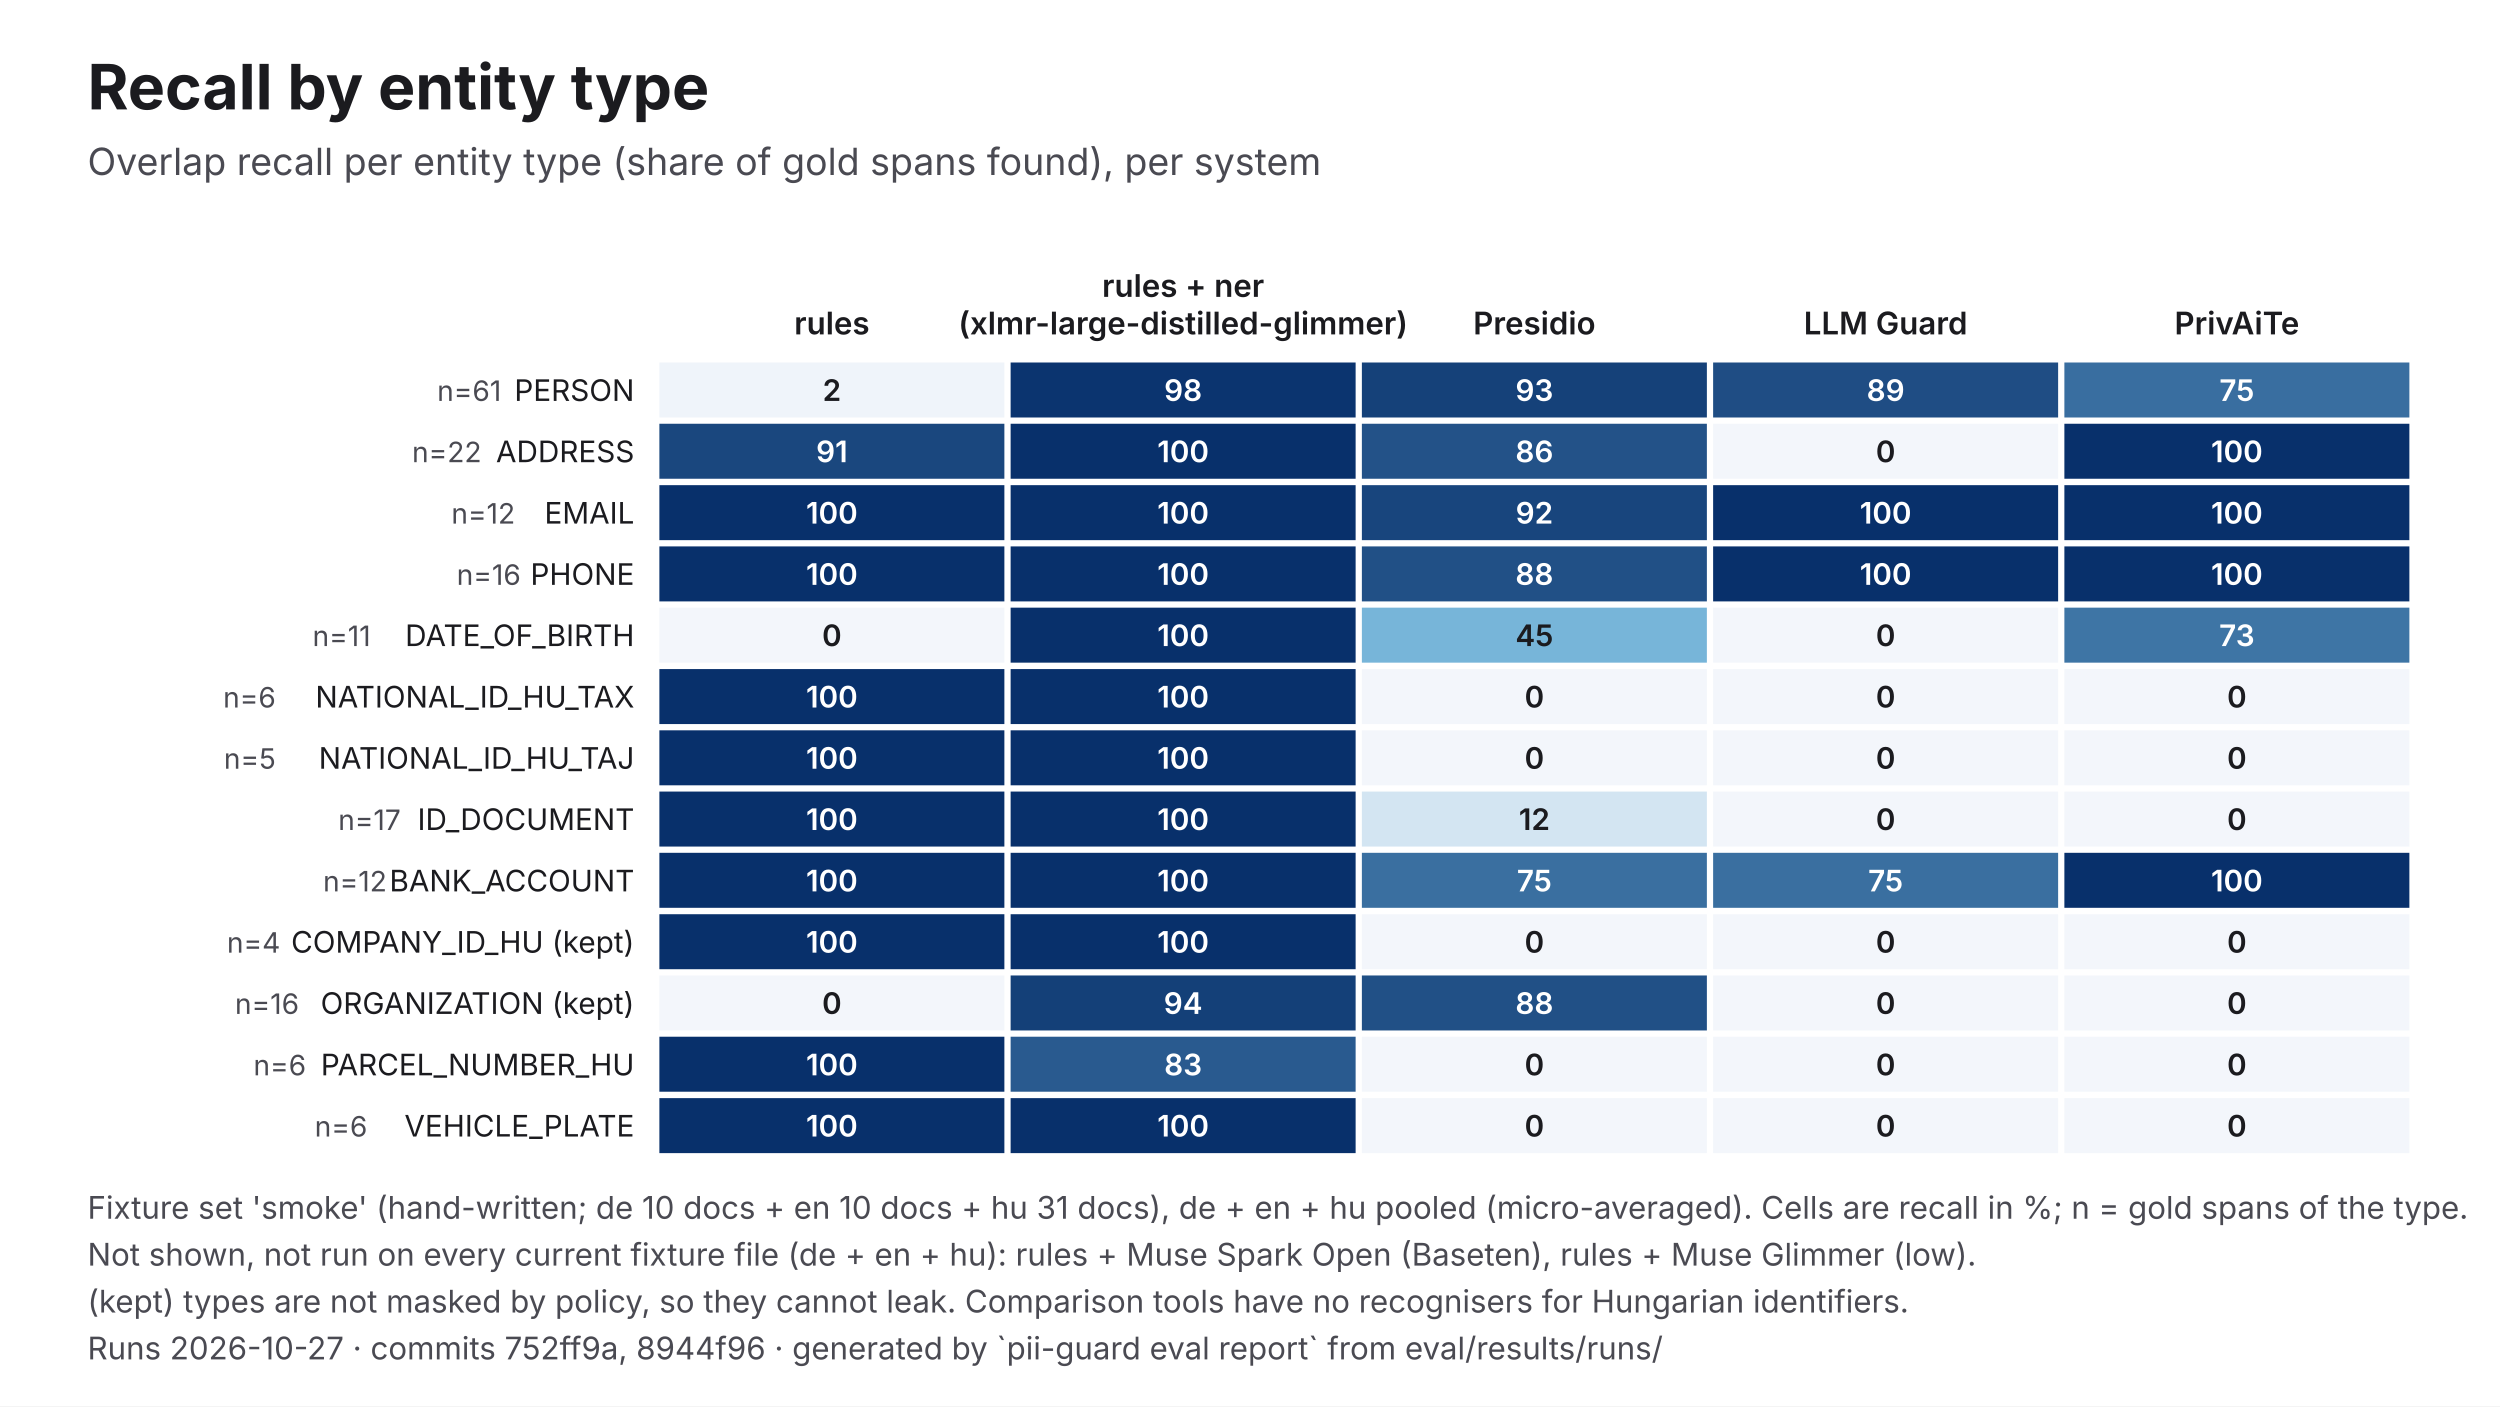
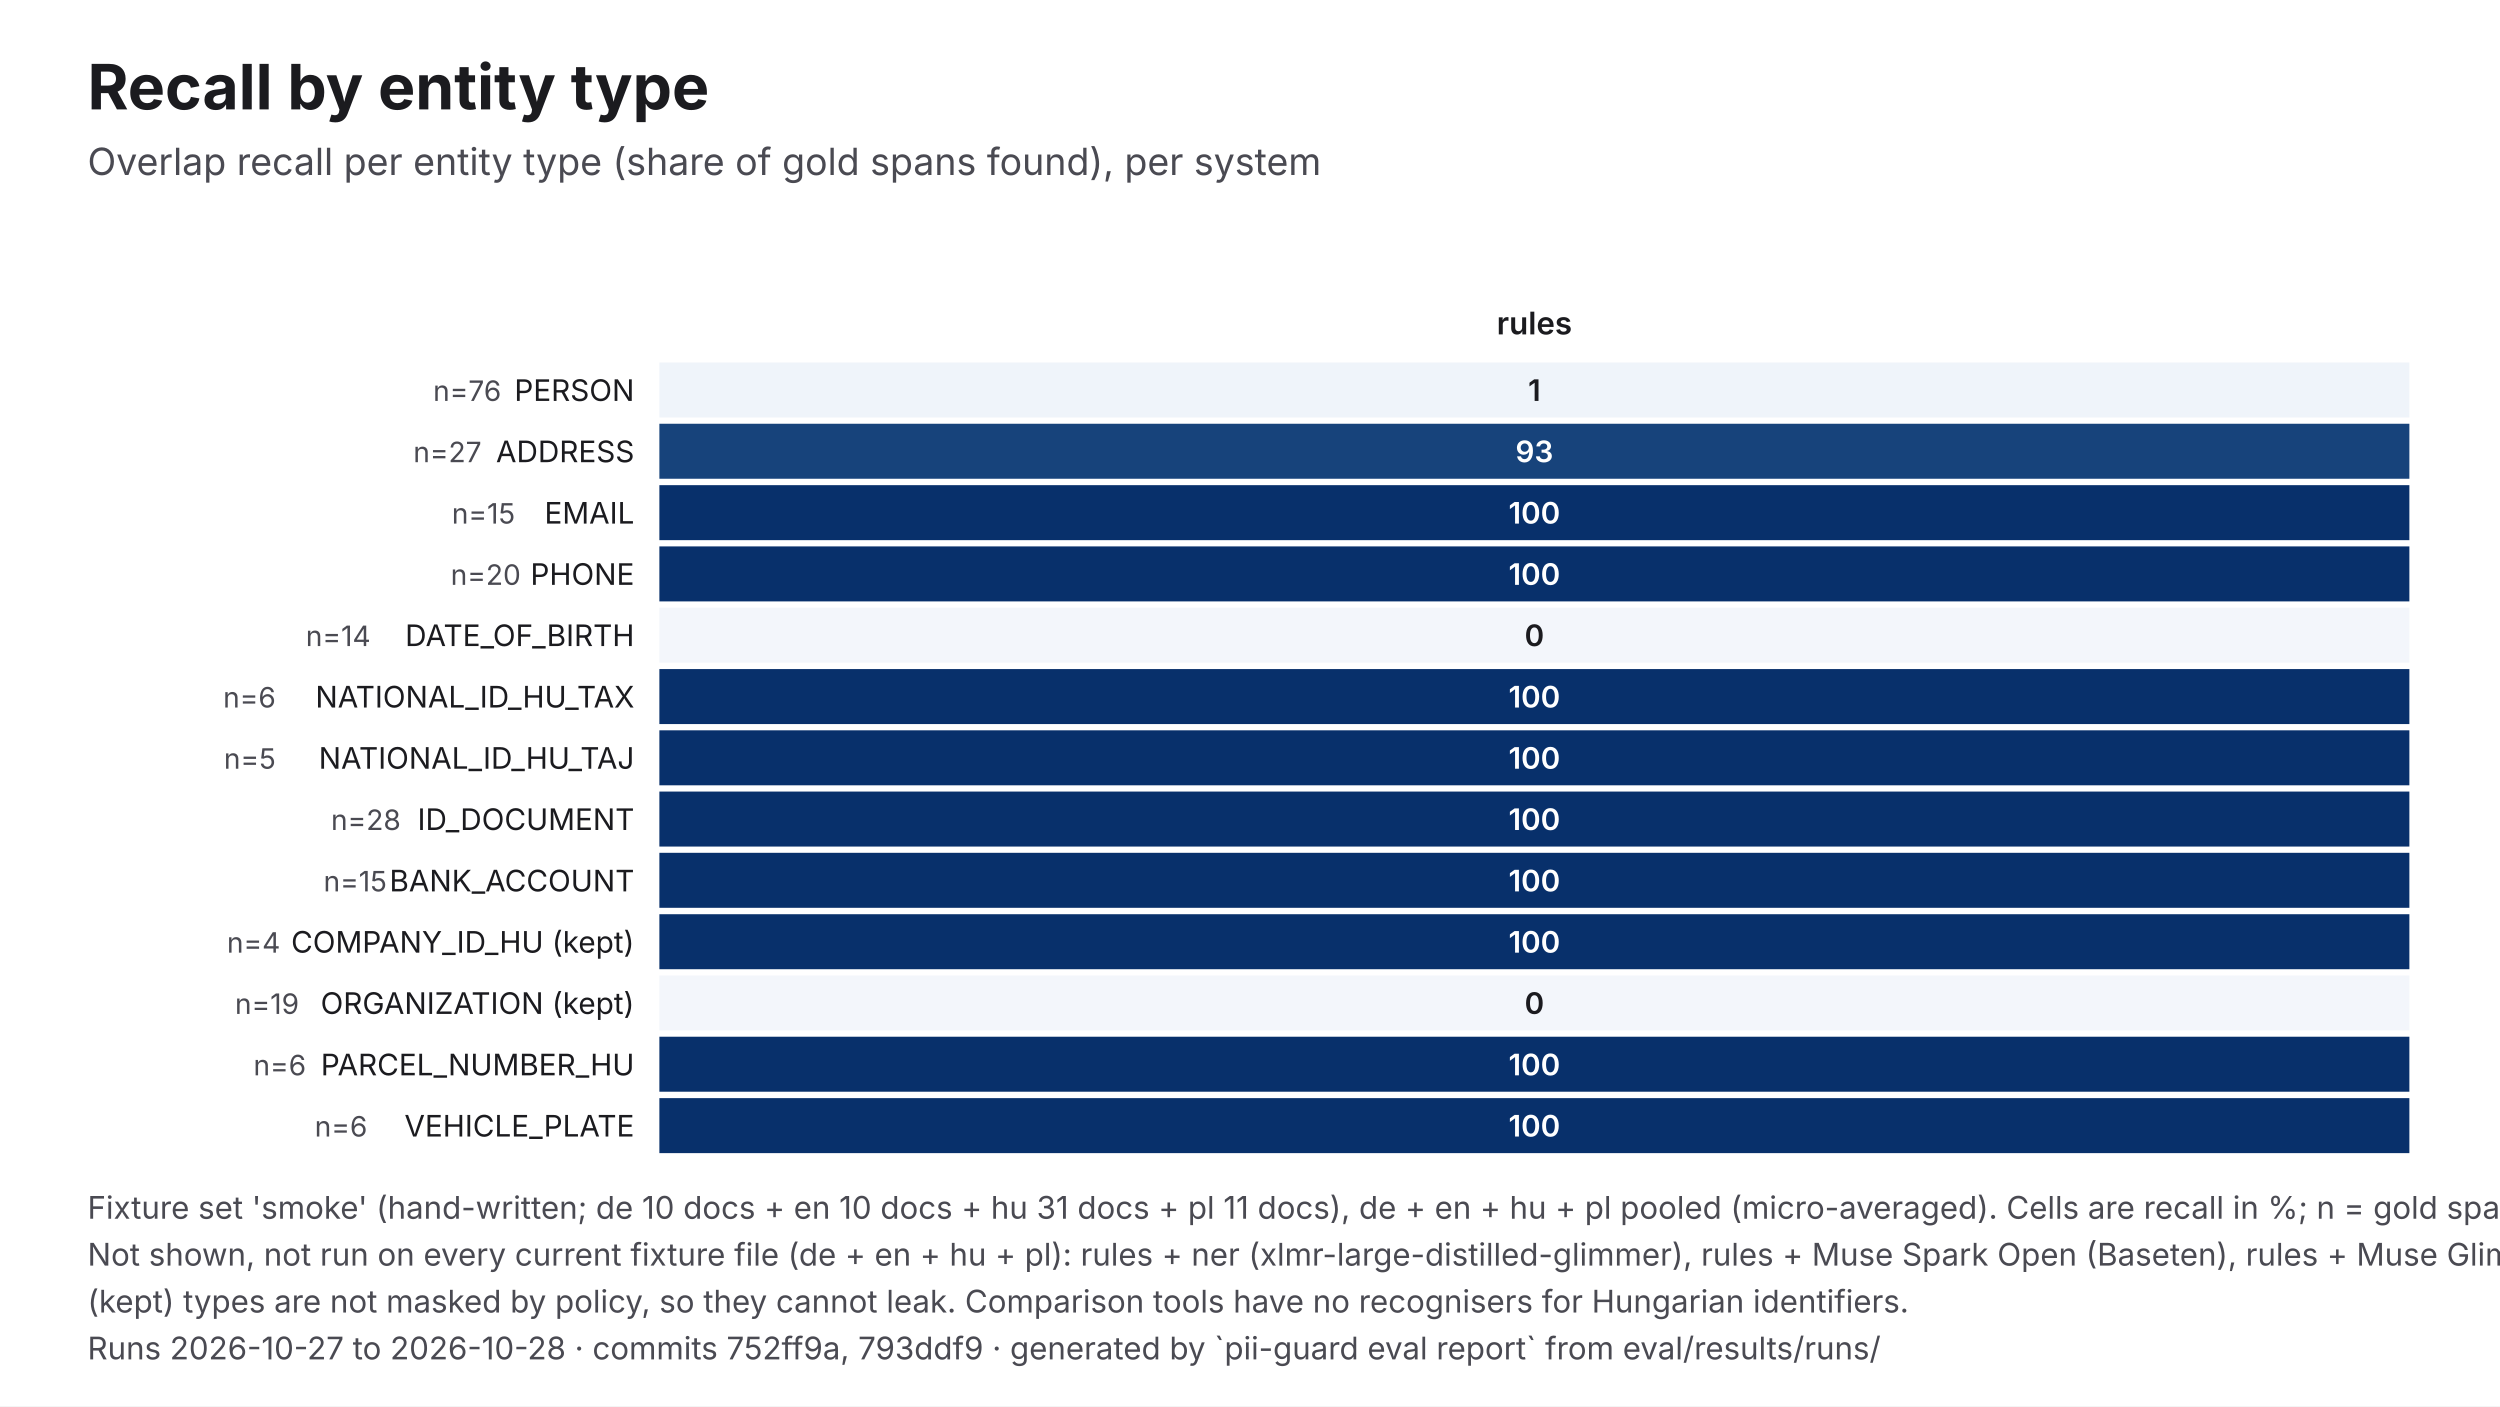
<svg xmlns="http://www.w3.org/2000/svg" viewBox="0 0 1600 900" width="1600" height="900" role="img" aria-labelledby="t d" font-family="Inter, 'Helvetica Neue', Helvetica, Arial, sans-serif">
  <rect width="1600" height="900" fill="#FFFFFF" />
  <text x="56" y="70" font-size="40" fill="#1B1B1F" font-weight="700">Recall by entity type</text>
  <text x="56" y="112" font-size="24" fill="#4A4A52">Overlap recall per entity type (share of gold spans found), per system</text>
-   <text x="532.4" y="214" font-size="20" fill="#1B1B1F" text-anchor="middle" font-weight="600">rules</text>
-   <text x="757.2" y="190" font-size="20" fill="#1B1B1F" text-anchor="middle" font-weight="600">rules + ner</text>
-   <text x="757.2" y="214" font-size="20" fill="#1B1B1F" text-anchor="middle" font-weight="600">(xlmr-large-distilled-glimmer)</text>
-   <text x="982" y="214" font-size="20" fill="#1B1B1F" text-anchor="middle" font-weight="600">Presidio</text>
-   <text x="1206.8" y="214" font-size="20" fill="#1B1B1F" text-anchor="middle" font-weight="600">LLM Guard</text>
-   <text x="1431.6" y="214" font-size="20" fill="#1B1B1F" text-anchor="middle" font-weight="600">PrivAiTe</text>
+   <text x="982" y="214" font-size="20" fill="#1B1B1F" text-anchor="middle" font-weight="600">rules</text>
  <text x="406" y="256.6" font-size="19" fill="#1B1B1F" text-anchor="end">PERSON</text>
-   <text x="320.8" y="256.6" font-size="18" fill="#4A4A52" text-anchor="end">n=61</text>
-   <rect x="422" y="232" width="220.8" height="35.2" fill="#EFF4FA" />
-   <text x="532.4" y="256.6" font-size="19" fill="#1B1B1F" text-anchor="middle" font-weight="600">2</text>
-   <rect x="646.8" y="232" width="220.8" height="35.2" fill="#0B346F" />
-   <text x="757.2" y="256.6" font-size="19" fill="#FFFFFF" text-anchor="middle" font-weight="600">98</text>
-   <rect x="871.6" y="232" width="220.8" height="35.2" fill="#154179" />
-   <text x="982" y="256.6" font-size="19" fill="#FFFFFF" text-anchor="middle" font-weight="600">93</text>
-   <rect x="1096.4" y="232" width="220.8" height="35.2" fill="#1F4D84" />
-   <text x="1206.8" y="256.6" font-size="19" fill="#FFFFFF" text-anchor="middle" font-weight="600">89</text>
-   <rect x="1321.2" y="232" width="220.8" height="35.2" fill="#396EA0" />
-   <text x="1431.6" y="256.6" font-size="19" fill="#FFFFFF" text-anchor="middle" font-weight="600">75</text>
+   <text x="320.8" y="256.6" font-size="18" fill="#4A4A52" text-anchor="end">n=76</text>
+   <rect x="422" y="232" width="1120" height="35.2" fill="#EFF4FA" />
+   <text x="982" y="256.6" font-size="19" fill="#1B1B1F" text-anchor="middle" font-weight="600">1</text>
  <text x="406" y="295.8" font-size="19" fill="#1B1B1F" text-anchor="end">ADDRESS</text>
-   <text x="308.2" y="295.8" font-size="18" fill="#4A4A52" text-anchor="end">n=22</text>
-   <rect x="422" y="271.2" width="220.8" height="35.2" fill="#1A477E" />
-   <text x="532.4" y="295.8" font-size="19" fill="#FFFFFF" text-anchor="middle" font-weight="600">91</text>
-   <rect x="646.8" y="271.2" width="220.8" height="35.2" fill="#08306B" />
-   <text x="757.2" y="295.8" font-size="19" fill="#FFFFFF" text-anchor="middle" font-weight="600">100</text>
-   <rect x="871.6" y="271.2" width="220.8" height="35.2" fill="#235288" />
-   <text x="982" y="295.8" font-size="19" fill="#FFFFFF" text-anchor="middle" font-weight="600">86</text>
-   <rect x="1096.4" y="271.2" width="220.8" height="35.2" fill="#F3F6FB" />
-   <text x="1206.8" y="295.8" font-size="19" fill="#1B1B1F" text-anchor="middle" font-weight="600">0</text>
-   <rect x="1321.2" y="271.2" width="220.8" height="35.2" fill="#08306B" />
-   <text x="1431.6" y="295.8" font-size="19" fill="#FFFFFF" text-anchor="middle" font-weight="600">100</text>
+   <text x="308.2" y="295.8" font-size="18" fill="#4A4A52" text-anchor="end">n=27</text>
+   <rect x="422" y="271.2" width="1120" height="35.2" fill="#17437B" />
+   <text x="982" y="295.8" font-size="19" fill="#FFFFFF" text-anchor="middle" font-weight="600">93</text>
  <text x="406" y="335.1" font-size="19" fill="#1B1B1F" text-anchor="end">EMAIL</text>
-   <text x="329.7" y="335.1" font-size="18" fill="#4A4A52" text-anchor="end">n=12</text>
-   <rect x="422" y="310.5" width="220.8" height="35.2" fill="#08306B" />
-   <text x="532.4" y="335.1" font-size="19" fill="#FFFFFF" text-anchor="middle" font-weight="600">100</text>
-   <rect x="646.8" y="310.5" width="220.8" height="35.2" fill="#08306B" />
-   <text x="757.2" y="335.1" font-size="19" fill="#FFFFFF" text-anchor="middle" font-weight="600">100</text>
-   <rect x="871.6" y="310.5" width="220.8" height="35.2" fill="#18457D" />
-   <text x="982" y="335.1" font-size="19" fill="#FFFFFF" text-anchor="middle" font-weight="600">92</text>
-   <rect x="1096.4" y="310.5" width="220.8" height="35.2" fill="#08306B" />
-   <text x="1206.8" y="335.1" font-size="19" fill="#FFFFFF" text-anchor="middle" font-weight="600">100</text>
-   <rect x="1321.2" y="310.5" width="220.8" height="35.2" fill="#08306B" />
-   <text x="1431.6" y="335.1" font-size="19" fill="#FFFFFF" text-anchor="middle" font-weight="600">100</text>
+   <text x="329.7" y="335.1" font-size="18" fill="#4A4A52" text-anchor="end">n=15</text>
+   <rect x="422" y="310.5" width="1120" height="35.2" fill="#08306B" />
+   <text x="982" y="335.1" font-size="19" fill="#FFFFFF" text-anchor="middle" font-weight="600">100</text>
  <text x="406" y="374.3" font-size="19" fill="#1B1B1F" text-anchor="end">PHONE</text>
-   <text x="333.3" y="374.3" font-size="18" fill="#4A4A52" text-anchor="end">n=16</text>
-   <rect x="422" y="349.7" width="220.8" height="35.2" fill="#08306B" />
-   <text x="532.4" y="374.3" font-size="19" fill="#FFFFFF" text-anchor="middle" font-weight="600">100</text>
-   <rect x="646.8" y="349.7" width="220.8" height="35.2" fill="#08306B" />
-   <text x="757.2" y="374.3" font-size="19" fill="#FFFFFF" text-anchor="middle" font-weight="600">100</text>
-   <rect x="871.6" y="349.7" width="220.8" height="35.2" fill="#215086" />
-   <text x="982" y="374.3" font-size="19" fill="#FFFFFF" text-anchor="middle" font-weight="600">88</text>
-   <rect x="1096.4" y="349.7" width="220.8" height="35.2" fill="#08306B" />
-   <text x="1206.8" y="374.3" font-size="19" fill="#FFFFFF" text-anchor="middle" font-weight="600">100</text>
-   <rect x="1321.2" y="349.7" width="220.8" height="35.2" fill="#08306B" />
-   <text x="1431.6" y="374.3" font-size="19" fill="#FFFFFF" text-anchor="middle" font-weight="600">100</text>
+   <text x="333.3" y="374.3" font-size="18" fill="#4A4A52" text-anchor="end">n=20</text>
+   <rect x="422" y="349.7" width="1120" height="35.2" fill="#08306B" />
+   <text x="982" y="374.3" font-size="19" fill="#FFFFFF" text-anchor="middle" font-weight="600">100</text>
  <text x="406" y="413.5" font-size="19" fill="#1B1B1F" text-anchor="end">DATE_OF_BIRTH</text>
-   <text x="237.2" y="413.5" font-size="18" fill="#4A4A52" text-anchor="end">n=11</text>
-   <rect x="422" y="388.9" width="220.8" height="35.2" fill="#F3F6FB" />
-   <text x="532.4" y="413.5" font-size="19" fill="#1B1B1F" text-anchor="middle" font-weight="600">0</text>
-   <rect x="646.8" y="388.9" width="220.8" height="35.2" fill="#08306B" />
-   <text x="757.2" y="413.5" font-size="19" fill="#FFFFFF" text-anchor="middle" font-weight="600">100</text>
-   <rect x="871.6" y="388.9" width="220.8" height="35.2" fill="#77B5D9" />
-   <text x="982" y="413.5" font-size="19" fill="#1B1B1F" text-anchor="middle" font-weight="600">45</text>
-   <rect x="1096.4" y="388.9" width="220.8" height="35.2" fill="#F3F6FB" />
-   <text x="1206.8" y="413.5" font-size="19" fill="#1B1B1F" text-anchor="middle" font-weight="600">0</text>
-   <rect x="1321.2" y="388.9" width="220.8" height="35.2" fill="#3E75A5" />
-   <text x="1431.6" y="413.5" font-size="19" fill="#FFFFFF" text-anchor="middle" font-weight="600">73</text>
+   <text x="237.2" y="413.5" font-size="18" fill="#4A4A52" text-anchor="end">n=14</text>
+   <rect x="422" y="388.9" width="1120" height="35.2" fill="#F3F6FB" />
+   <text x="982" y="413.5" font-size="19" fill="#1B1B1F" text-anchor="middle" font-weight="600">0</text>
  <text x="406" y="452.8" font-size="19" fill="#1B1B1F" text-anchor="end">NATIONAL_ID_HU_TAX</text>
  <text x="176.5" y="452.8" font-size="18" fill="#4A4A52" text-anchor="end">n=6</text>
-   <rect x="422" y="428.2" width="220.8" height="35.2" fill="#08306B" />
-   <text x="532.4" y="452.8" font-size="19" fill="#FFFFFF" text-anchor="middle" font-weight="600">100</text>
-   <rect x="646.8" y="428.2" width="220.8" height="35.2" fill="#08306B" />
-   <text x="757.2" y="452.8" font-size="19" fill="#FFFFFF" text-anchor="middle" font-weight="600">100</text>
-   <rect x="871.6" y="428.2" width="220.8" height="35.2" fill="#F3F6FB" />
-   <text x="982" y="452.8" font-size="19" fill="#1B1B1F" text-anchor="middle" font-weight="600">0</text>
-   <rect x="1096.4" y="428.2" width="220.8" height="35.2" fill="#F3F6FB" />
-   <text x="1206.8" y="452.8" font-size="19" fill="#1B1B1F" text-anchor="middle" font-weight="600">0</text>
-   <rect x="1321.2" y="428.2" width="220.8" height="35.2" fill="#F3F6FB" />
-   <text x="1431.6" y="452.8" font-size="19" fill="#1B1B1F" text-anchor="middle" font-weight="600">0</text>
+   <rect x="422" y="428.2" width="1120" height="35.2" fill="#08306B" />
+   <text x="982" y="452.8" font-size="19" fill="#FFFFFF" text-anchor="middle" font-weight="600">100</text>
  <text x="406" y="492" font-size="19" fill="#1B1B1F" text-anchor="end">NATIONAL_ID_HU_TAJ</text>
  <text x="176.5" y="492" font-size="18" fill="#4A4A52" text-anchor="end">n=5</text>
-   <rect x="422" y="467.4" width="220.8" height="35.2" fill="#08306B" />
-   <text x="532.4" y="492" font-size="19" fill="#FFFFFF" text-anchor="middle" font-weight="600">100</text>
-   <rect x="646.8" y="467.4" width="220.8" height="35.2" fill="#08306B" />
-   <text x="757.2" y="492" font-size="19" fill="#FFFFFF" text-anchor="middle" font-weight="600">100</text>
-   <rect x="871.6" y="467.4" width="220.8" height="35.2" fill="#F3F6FB" />
-   <text x="982" y="492" font-size="19" fill="#1B1B1F" text-anchor="middle" font-weight="600">0</text>
-   <rect x="1096.4" y="467.4" width="220.8" height="35.2" fill="#F3F6FB" />
-   <text x="1206.8" y="492" font-size="19" fill="#1B1B1F" text-anchor="middle" font-weight="600">0</text>
-   <rect x="1321.2" y="467.4" width="220.8" height="35.2" fill="#F3F6FB" />
-   <text x="1431.6" y="492" font-size="19" fill="#1B1B1F" text-anchor="middle" font-weight="600">0</text>
+   <rect x="422" y="467.4" width="1120" height="35.2" fill="#08306B" />
+   <text x="982" y="492" font-size="19" fill="#FFFFFF" text-anchor="middle" font-weight="600">100</text>
  <text x="406" y="531.2" font-size="19" fill="#1B1B1F" text-anchor="end">ID_DOCUMENT</text>
-   <text x="256.5" y="531.2" font-size="18" fill="#4A4A52" text-anchor="end">n=17</text>
-   <rect x="422" y="506.6" width="220.8" height="35.2" fill="#08306B" />
-   <text x="532.4" y="531.2" font-size="19" fill="#FFFFFF" text-anchor="middle" font-weight="600">100</text>
-   <rect x="646.8" y="506.6" width="220.8" height="35.2" fill="#08306B" />
-   <text x="757.2" y="531.2" font-size="19" fill="#FFFFFF" text-anchor="middle" font-weight="600">100</text>
-   <rect x="871.6" y="506.6" width="220.8" height="35.2" fill="#D3E5F2" />
-   <text x="982" y="531.2" font-size="19" fill="#1B1B1F" text-anchor="middle" font-weight="600">12</text>
-   <rect x="1096.4" y="506.6" width="220.8" height="35.2" fill="#F3F6FB" />
-   <text x="1206.8" y="531.2" font-size="19" fill="#1B1B1F" text-anchor="middle" font-weight="600">0</text>
-   <rect x="1321.2" y="506.6" width="220.8" height="35.2" fill="#F3F6FB" />
-   <text x="1431.6" y="531.2" font-size="19" fill="#1B1B1F" text-anchor="middle" font-weight="600">0</text>
+   <text x="256.5" y="531.2" font-size="18" fill="#4A4A52" text-anchor="end">n=28</text>
+   <rect x="422" y="506.6" width="1120" height="35.2" fill="#08306B" />
+   <text x="982" y="531.2" font-size="19" fill="#FFFFFF" text-anchor="middle" font-weight="600">100</text>
  <text x="406" y="570.5" font-size="19" fill="#1B1B1F" text-anchor="end">BANK_ACCOUNT</text>
-   <text x="247.6" y="570.5" font-size="18" fill="#4A4A52" text-anchor="end">n=12</text>
-   <rect x="422" y="545.8" width="220.8" height="35.2" fill="#08306B" />
-   <text x="532.4" y="570.5" font-size="19" fill="#FFFFFF" text-anchor="middle" font-weight="600">100</text>
-   <rect x="646.8" y="545.8" width="220.8" height="35.2" fill="#08306B" />
-   <text x="757.2" y="570.5" font-size="19" fill="#FFFFFF" text-anchor="middle" font-weight="600">100</text>
-   <rect x="871.6" y="545.8" width="220.8" height="35.2" fill="#3A6FA0" />
-   <text x="982" y="570.5" font-size="19" fill="#FFFFFF" text-anchor="middle" font-weight="600">75</text>
-   <rect x="1096.4" y="545.8" width="220.8" height="35.2" fill="#3A6FA0" />
-   <text x="1206.8" y="570.5" font-size="19" fill="#FFFFFF" text-anchor="middle" font-weight="600">75</text>
-   <rect x="1321.2" y="545.8" width="220.8" height="35.2" fill="#08306B" />
-   <text x="1431.6" y="570.5" font-size="19" fill="#FFFFFF" text-anchor="middle" font-weight="600">100</text>
+   <text x="247.6" y="570.5" font-size="18" fill="#4A4A52" text-anchor="end">n=15</text>
+   <rect x="422" y="545.8" width="1120" height="35.2" fill="#08306B" />
+   <text x="982" y="570.5" font-size="19" fill="#FFFFFF" text-anchor="middle" font-weight="600">100</text>
  <text x="406" y="609.7" font-size="19" fill="#1B1B1F" text-anchor="end">COMPANY_ID_HU (kept)</text>
  <text x="179.4" y="609.7" font-size="18" fill="#4A4A52" text-anchor="end">n=4</text>
-   <rect x="422" y="585.1" width="220.8" height="35.2" fill="#08306B" />
-   <text x="532.4" y="609.7" font-size="19" fill="#FFFFFF" text-anchor="middle" font-weight="600">100</text>
-   <rect x="646.8" y="585.1" width="220.8" height="35.2" fill="#08306B" />
-   <text x="757.2" y="609.7" font-size="19" fill="#FFFFFF" text-anchor="middle" font-weight="600">100</text>
-   <rect x="871.6" y="585.1" width="220.8" height="35.2" fill="#F3F6FB" />
-   <text x="982" y="609.7" font-size="19" fill="#1B1B1F" text-anchor="middle" font-weight="600">0</text>
-   <rect x="1096.4" y="585.1" width="220.8" height="35.2" fill="#F3F6FB" />
-   <text x="1206.8" y="609.7" font-size="19" fill="#1B1B1F" text-anchor="middle" font-weight="600">0</text>
-   <rect x="1321.2" y="585.1" width="220.8" height="35.2" fill="#F3F6FB" />
-   <text x="1431.6" y="609.7" font-size="19" fill="#1B1B1F" text-anchor="middle" font-weight="600">0</text>
+   <rect x="422" y="585.1" width="1120" height="35.2" fill="#08306B" />
+   <text x="982" y="609.7" font-size="19" fill="#FFFFFF" text-anchor="middle" font-weight="600">100</text>
  <text x="406" y="648.9" font-size="19" fill="#1B1B1F" text-anchor="end">ORGANIZATION (kept)</text>
-   <text x="191.4" y="648.9" font-size="18" fill="#4A4A52" text-anchor="end">n=16</text>
-   <rect x="422" y="624.3" width="220.8" height="35.2" fill="#F3F6FB" />
-   <text x="532.4" y="648.9" font-size="19" fill="#1B1B1F" text-anchor="middle" font-weight="600">0</text>
-   <rect x="646.8" y="624.3" width="220.8" height="35.2" fill="#144078" />
-   <text x="757.2" y="648.9" font-size="19" fill="#FFFFFF" text-anchor="middle" font-weight="600">94</text>
-   <rect x="871.6" y="624.3" width="220.8" height="35.2" fill="#215086" />
-   <text x="982" y="648.9" font-size="19" fill="#FFFFFF" text-anchor="middle" font-weight="600">88</text>
-   <rect x="1096.4" y="624.3" width="220.8" height="35.2" fill="#F3F6FB" />
-   <text x="1206.8" y="648.9" font-size="19" fill="#1B1B1F" text-anchor="middle" font-weight="600">0</text>
-   <rect x="1321.2" y="624.3" width="220.8" height="35.2" fill="#F3F6FB" />
-   <text x="1431.6" y="648.9" font-size="19" fill="#1B1B1F" text-anchor="middle" font-weight="600">0</text>
+   <text x="191.4" y="648.9" font-size="18" fill="#4A4A52" text-anchor="end">n=19</text>
+   <rect x="422" y="624.3" width="1120" height="35.2" fill="#F3F6FB" />
+   <text x="982" y="648.9" font-size="19" fill="#1B1B1F" text-anchor="middle" font-weight="600">0</text>
  <text x="406" y="688.2" font-size="19" fill="#1B1B1F" text-anchor="end">PARCEL_NUMBER_HU</text>
  <text x="195.9" y="688.2" font-size="18" fill="#4A4A52" text-anchor="end">n=6</text>
-   <rect x="422" y="663.5" width="220.8" height="35.2" fill="#08306B" />
-   <text x="532.4" y="688.2" font-size="19" fill="#FFFFFF" text-anchor="middle" font-weight="600">100</text>
-   <rect x="646.8" y="663.5" width="220.8" height="35.2" fill="#295A8F" />
-   <text x="757.2" y="688.2" font-size="19" fill="#FFFFFF" text-anchor="middle" font-weight="600">83</text>
-   <rect x="871.6" y="663.5" width="220.8" height="35.2" fill="#F3F6FB" />
-   <text x="982" y="688.2" font-size="19" fill="#1B1B1F" text-anchor="middle" font-weight="600">0</text>
-   <rect x="1096.4" y="663.5" width="220.8" height="35.2" fill="#F3F6FB" />
-   <text x="1206.8" y="688.2" font-size="19" fill="#1B1B1F" text-anchor="middle" font-weight="600">0</text>
-   <rect x="1321.2" y="663.5" width="220.8" height="35.2" fill="#F3F6FB" />
-   <text x="1431.6" y="688.2" font-size="19" fill="#1B1B1F" text-anchor="middle" font-weight="600">0</text>
+   <rect x="422" y="663.5" width="1120" height="35.2" fill="#08306B" />
+   <text x="982" y="688.2" font-size="19" fill="#FFFFFF" text-anchor="middle" font-weight="600">100</text>
  <text x="406" y="727.4" font-size="19" fill="#1B1B1F" text-anchor="end">VEHICLE_PLATE</text>
  <text x="235.1" y="727.4" font-size="18" fill="#4A4A52" text-anchor="end">n=6</text>
-   <rect x="422" y="702.8" width="220.8" height="35.2" fill="#08306B" />
-   <text x="532.4" y="727.4" font-size="19" fill="#FFFFFF" text-anchor="middle" font-weight="600">100</text>
-   <rect x="646.8" y="702.8" width="220.8" height="35.2" fill="#08306B" />
-   <text x="757.2" y="727.4" font-size="19" fill="#FFFFFF" text-anchor="middle" font-weight="600">100</text>
-   <rect x="871.6" y="702.8" width="220.8" height="35.2" fill="#F3F6FB" />
-   <text x="982" y="727.4" font-size="19" fill="#1B1B1F" text-anchor="middle" font-weight="600">0</text>
-   <rect x="1096.4" y="702.8" width="220.8" height="35.2" fill="#F3F6FB" />
-   <text x="1206.8" y="727.4" font-size="19" fill="#1B1B1F" text-anchor="middle" font-weight="600">0</text>
-   <rect x="1321.2" y="702.8" width="220.8" height="35.2" fill="#F3F6FB" />
-   <text x="1431.6" y="727.4" font-size="19" fill="#1B1B1F" text-anchor="middle" font-weight="600">0</text>
-   <text x="56" y="780" font-size="20" fill="#4A4A52">Fixture set 'smoke' (hand-written; de 10 docs + en 10 docs + hu 31 docs), de + en + hu pooled (micro-averaged). Cells are recall in %; n = gold spans of the type.</text>
-   <text x="56" y="810" font-size="20" fill="#4A4A52">Not shown, not run on every current fixture file (de + en + hu): rules + Muse Spark Open (Baseten), rules + Muse Glimmer (low).</text>
+   <rect x="422" y="702.8" width="1120" height="35.2" fill="#08306B" />
+   <text x="982" y="727.4" font-size="19" fill="#FFFFFF" text-anchor="middle" font-weight="600">100</text>
+   <text x="56" y="780" font-size="20" fill="#4A4A52">Fixture set 'smoke' (hand-written; de 10 docs + en 10 docs + hu 31 docs + pl 11 docs), de + en + hu + pl pooled (micro-averaged). Cells are recall in %; n = gold spans of the type.</text>
+   <text x="56" y="810" font-size="20" fill="#4A4A52">Not shown, not run on every current fixture file (de + en + hu + pl): rules + ner (xlmr-large-distilled-glimmer), rules + Muse Spark Open (Baseten), rules + Muse Glimmer (low), Presidio, LLM Guard, PrivAiTe.</text>
  <text x="56" y="840" font-size="20" fill="#4A4A52">(kept) types are not masked by policy, so they cannot leak. Comparison tools have no recognisers for Hungarian identifiers.</text>
-   <text x="56" y="870" font-size="20" fill="#4A4A52">Runs 2026-10-27 · commits 752ff9a, 8944f96 · generated by `pii-guard eval report` from eval/results/runs/</text>
+   <text x="56" y="870" font-size="20" fill="#4A4A52">Runs 2026-10-27 to 2026-10-28 · commits 752ff9a, 793ddf9 · generated by `pii-guard eval report` from eval/results/runs/</text>
</svg>
